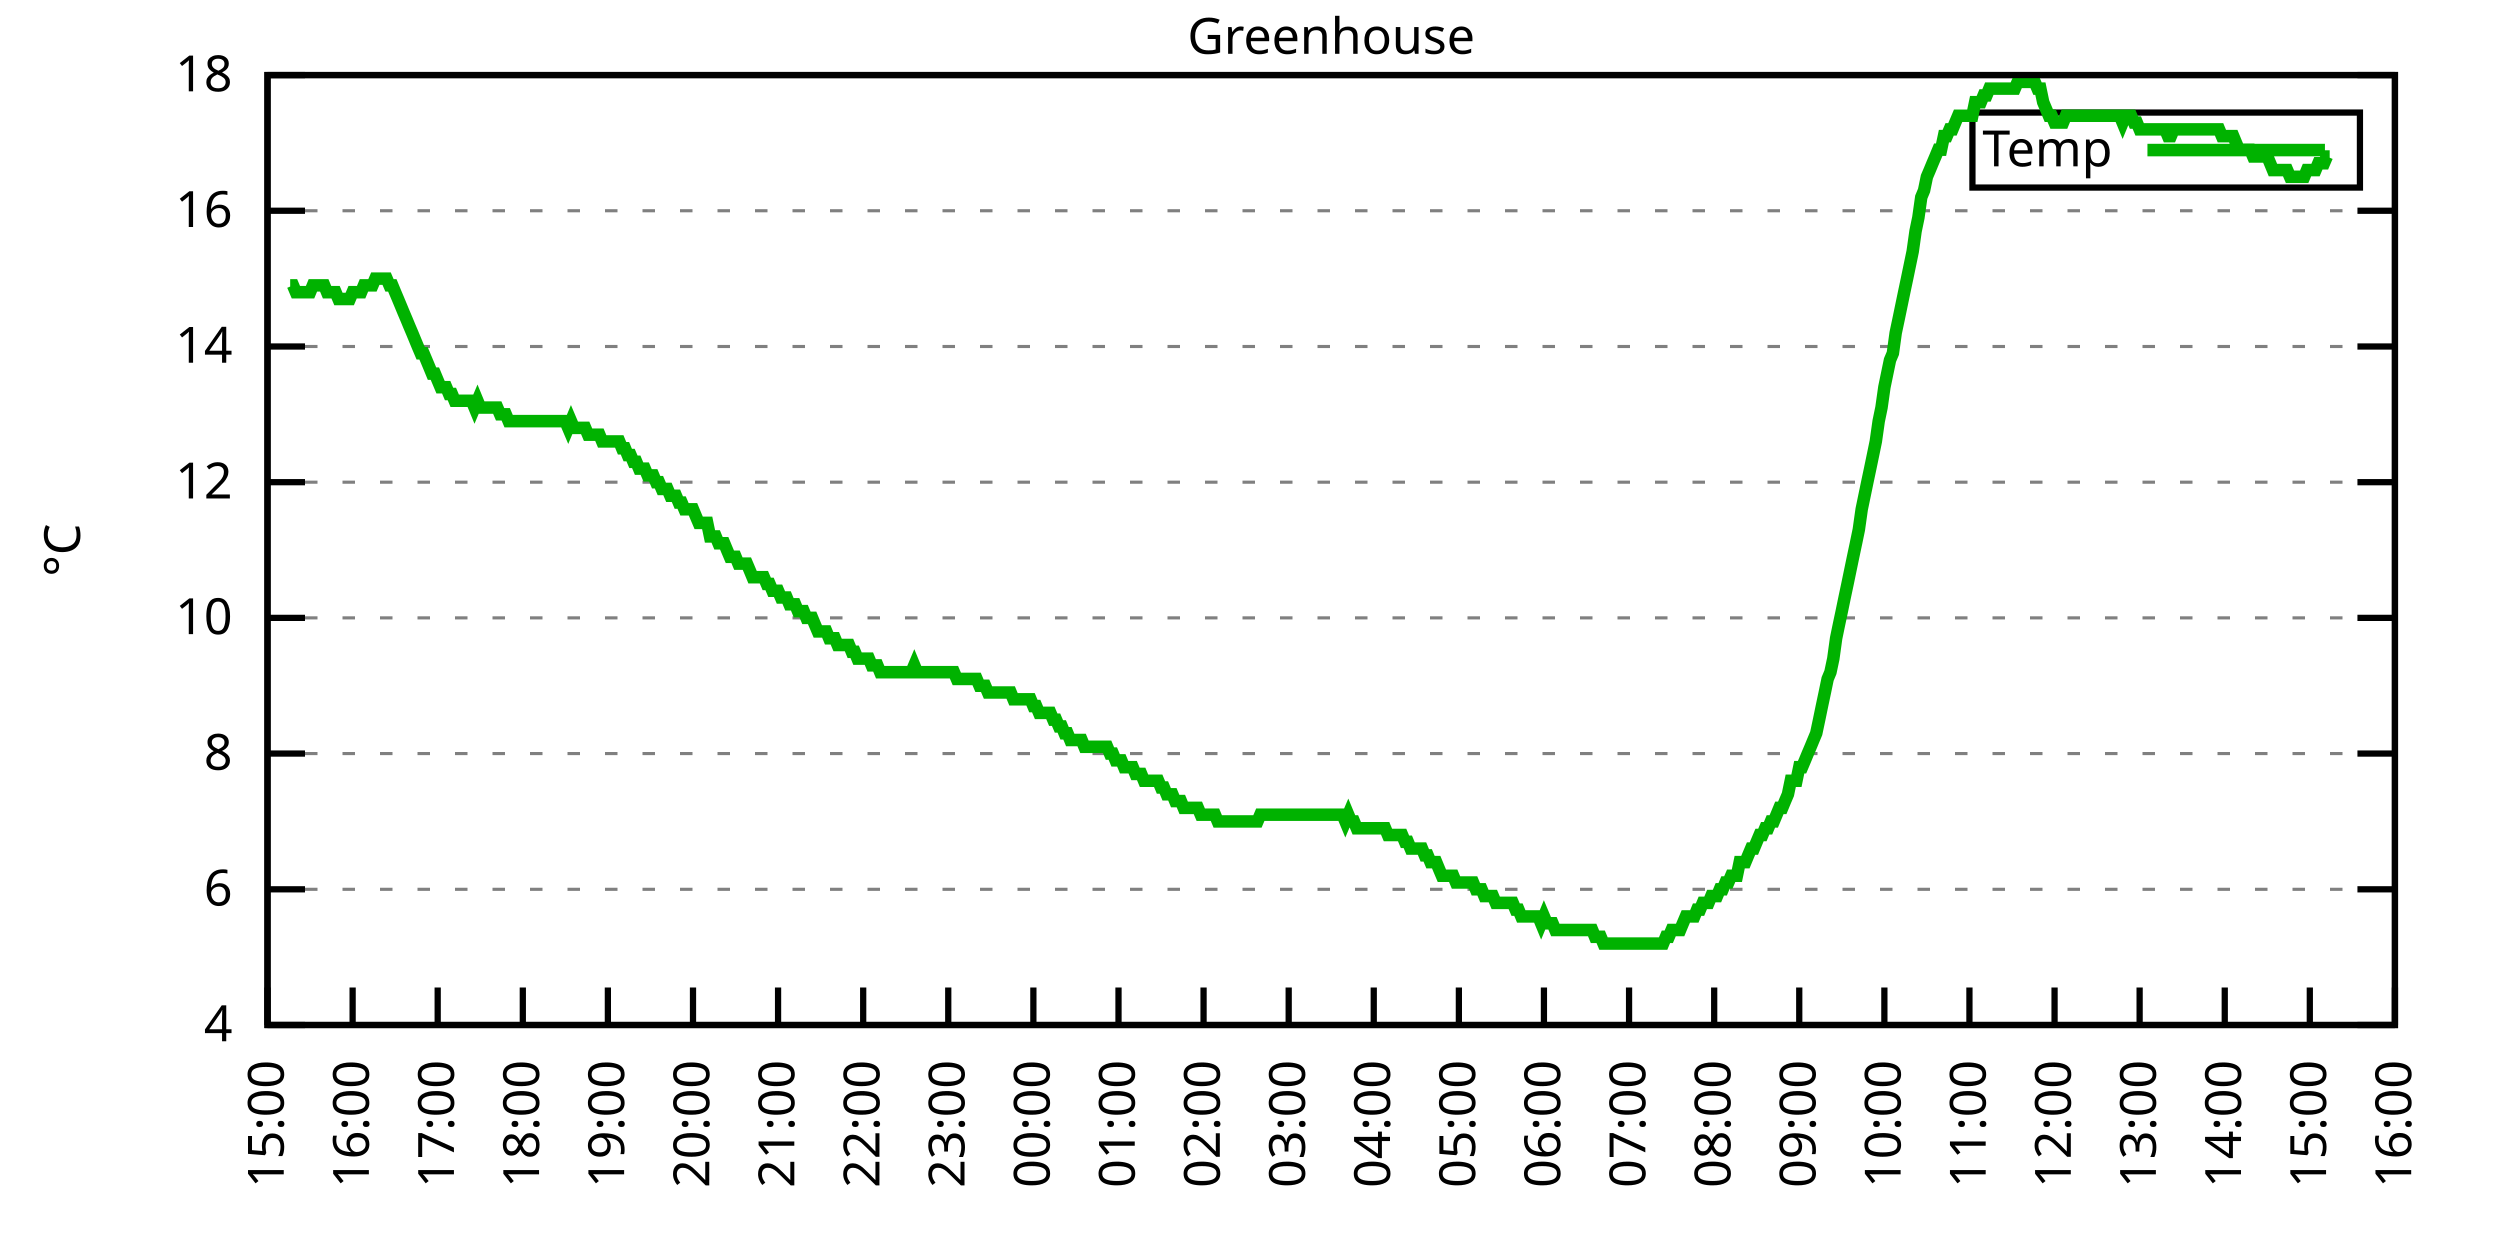
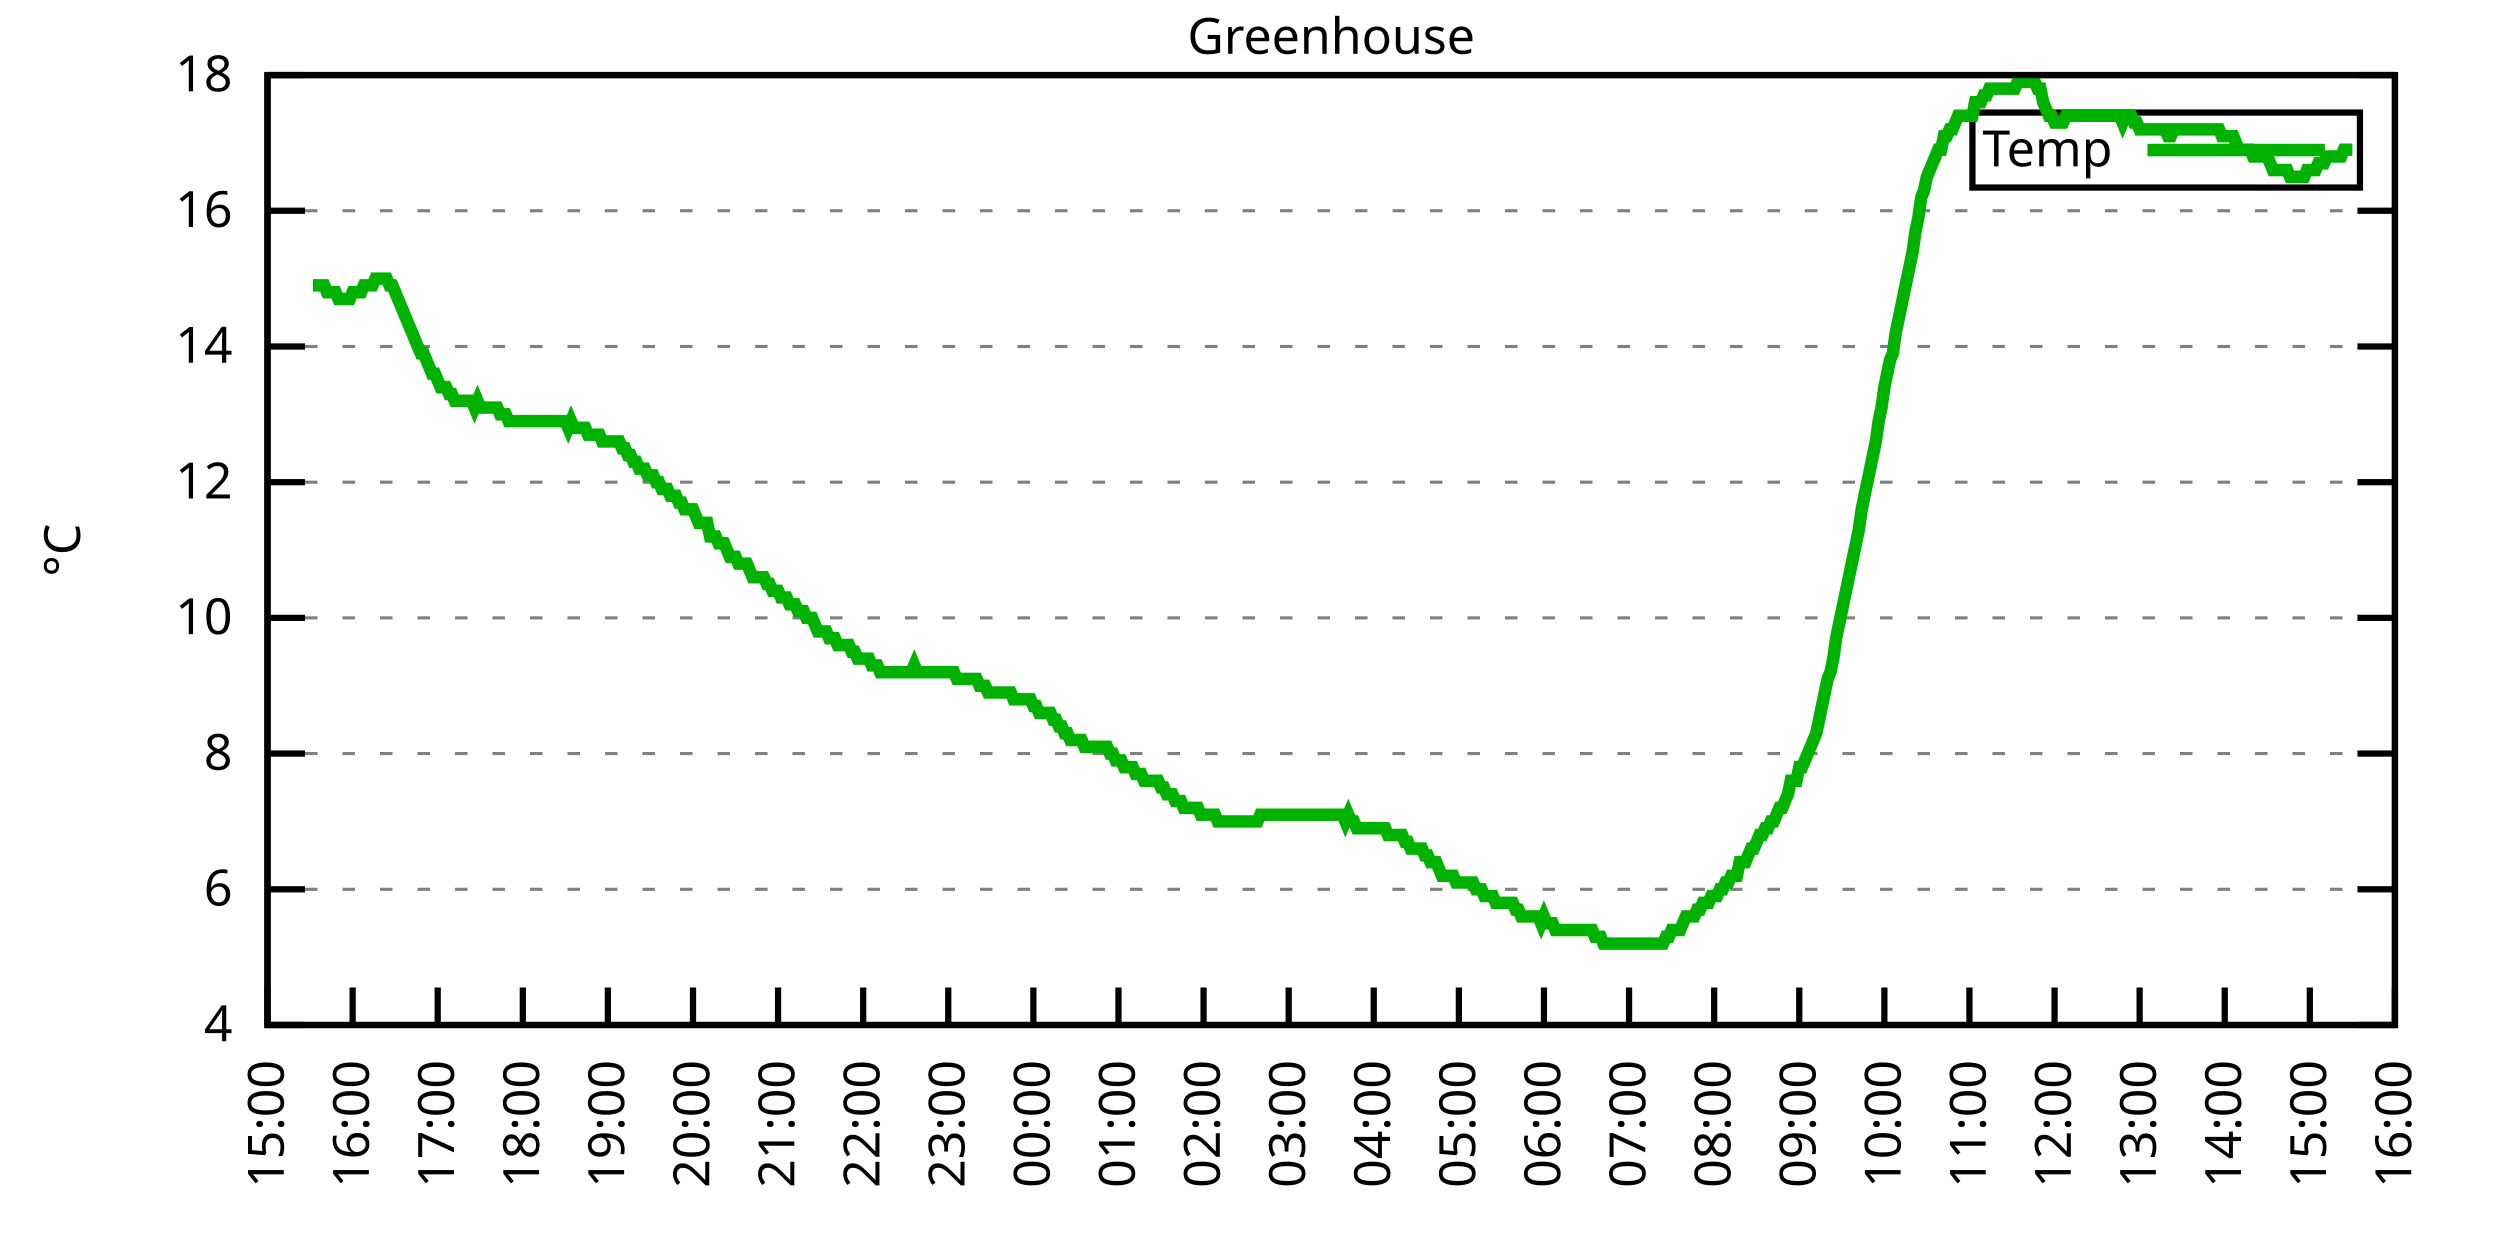
<svg xmlns="http://www.w3.org/2000/svg" xmlns:xlink="http://www.w3.org/1999/xlink" width="400" height="200" viewBox="0 0 400 200">
  <g id="gnuplot_canvas">
    <rect x="0" y="0" width="400" height="200" fill="none" />
    <defs>
      <circle id="gpDot" r="0.5" stroke-width="0.5" stroke="currentColor" />
      <path id="gpPt0" stroke-width="0.333" stroke="currentColor" d="M-1,0 h2 M0,-1 v2" />
      <path id="gpPt1" stroke-width="0.333" stroke="currentColor" d="M-1,-1 L1,1 M1,-1 L-1,1" />
      <path id="gpPt2" stroke-width="0.333" stroke="currentColor" d="M-1,0 L1,0 M0,-1 L0,1 M-1,-1 L1,1 M-1,1 L1,-1" />
      <rect id="gpPt3" stroke-width="0.333" stroke="currentColor" x="-1" y="-1" width="2" height="2" />
      <rect id="gpPt4" stroke-width="0.333" stroke="currentColor" fill="currentColor" x="-1" y="-1" width="2" height="2" />
      <circle id="gpPt5" stroke-width="0.333" stroke="currentColor" cx="0" cy="0" r="1" />
      <use xlink:href="#gpPt5" id="gpPt6" fill="currentColor" stroke="none" />
      <path id="gpPt7" stroke-width="0.333" stroke="currentColor" d="M0,-1.33 L-1.33,0.67 L1.33,0.67 z" />
      <use xlink:href="#gpPt7" id="gpPt8" fill="currentColor" stroke="none" />
      <use xlink:href="#gpPt7" id="gpPt9" stroke="currentColor" transform="rotate(180)" />
      <use xlink:href="#gpPt9" id="gpPt10" fill="currentColor" stroke="none" />
      <use xlink:href="#gpPt3" id="gpPt11" stroke="currentColor" transform="rotate(45)" />
      <use xlink:href="#gpPt11" id="gpPt12" fill="currentColor" stroke="none" />
      <path id="gpPt13" stroke-width="0.333" stroke="currentColor" d="M0,1.330 L1.265,0.411 L0.782,-1.067 L-0.782,-1.076 L-1.265,0.411 z" />
      <use xlink:href="#gpPt13" id="gpPt14" fill="currentColor" stroke="none" />
      <filter id="textbox" filterUnits="objectBoundingBox" x="0" y="0" height="1" width="1">
        <feFlood flood-color="white" flood-opacity="1" result="bgnd" />
        <feComposite in="SourceGraphic" in2="bgnd" operator="atop" />
      </filter>
      <filter id="greybox" filterUnits="objectBoundingBox" x="0" y="0" height="1" width="1">
        <feFlood flood-color="lightgrey" flood-opacity="1" result="grey" />
        <feComposite in="SourceGraphic" in2="grey" operator="atop" />
      </filter>
    </defs>
    <g fill="none" color="white" stroke="currentColor" stroke-width="1.00" stroke-linecap="butt" stroke-linejoin="miter">
</g>
    <g fill="none" color="black" stroke="currentColor" stroke-width="1.00" stroke-linecap="butt" stroke-linejoin="miter">
      <g stroke="none" shape-rendering="crispEdges">
        <polygon fill="rgb(255, 255, 255)" points="42.80,164.00 383.18,164.00 383.18,12.02 42.80,12.02 " />
      </g>
    </g>
    <g fill="none" color="black" stroke="currentColor" stroke-width="1.00" stroke-linecap="butt" stroke-linejoin="miter">
</g>
    <g fill="none" color="black" stroke="black" stroke-width="0.50" stroke-linecap="butt" stroke-linejoin="miter">
</g>
    <g fill="none" color="gray" stroke="currentColor" stroke-width="0.50" stroke-linecap="butt" stroke-linejoin="miter">
      <path stroke="gray" stroke-dasharray="2,4" class="gridline" d="M42.80,164.00 L383.19,164.00  " />
    </g>
    <g fill="none" color="gray" stroke="gray" stroke-width="1.00" stroke-linecap="butt" stroke-linejoin="miter">
</g>
    <g fill="none" color="black" stroke="currentColor" stroke-width="1.00" stroke-linecap="butt" stroke-linejoin="miter">
      <path stroke="black" d="M42.80,164.00 L48.80,164.00 M383.19,164.00 L377.19,164.00  " />
      <g transform="translate(37.20,166.60)" stroke="none" fill="black" font-family="Sans" font-size="8.00" text-anchor="end">
        <text>
          <tspan font-family="Sans"> 4</tspan>
        </text>
      </g>
    </g>
    <g fill="none" color="black" stroke="currentColor" stroke-width="1.00" stroke-linecap="butt" stroke-linejoin="miter">
</g>
    <g fill="none" color="black" stroke="black" stroke-width="0.50" stroke-linecap="butt" stroke-linejoin="miter">
</g>
    <g fill="none" color="gray" stroke="currentColor" stroke-width="0.50" stroke-linecap="butt" stroke-linejoin="miter">
      <path stroke="gray" stroke-dasharray="2,4" class="gridline" d="M42.80,142.29 L383.19,142.29  " />
    </g>
    <g fill="none" color="gray" stroke="gray" stroke-width="1.00" stroke-linecap="butt" stroke-linejoin="miter">
</g>
    <g fill="none" color="black" stroke="currentColor" stroke-width="1.00" stroke-linecap="butt" stroke-linejoin="miter">
      <path stroke="black" d="M42.80,142.29 L48.80,142.29 M383.19,142.29 L377.19,142.29  " />
      <g transform="translate(37.20,144.89)" stroke="none" fill="black" font-family="Sans" font-size="8.00" text-anchor="end">
        <text>
          <tspan font-family="Sans"> 6</tspan>
        </text>
      </g>
    </g>
    <g fill="none" color="black" stroke="currentColor" stroke-width="1.00" stroke-linecap="butt" stroke-linejoin="miter">
</g>
    <g fill="none" color="black" stroke="black" stroke-width="0.50" stroke-linecap="butt" stroke-linejoin="miter">
</g>
    <g fill="none" color="gray" stroke="currentColor" stroke-width="0.50" stroke-linecap="butt" stroke-linejoin="miter">
      <path stroke="gray" stroke-dasharray="2,4" class="gridline" d="M42.80,120.57 L383.19,120.57  " />
    </g>
    <g fill="none" color="gray" stroke="gray" stroke-width="1.00" stroke-linecap="butt" stroke-linejoin="miter">
</g>
    <g fill="none" color="black" stroke="currentColor" stroke-width="1.00" stroke-linecap="butt" stroke-linejoin="miter">
      <path stroke="black" d="M42.80,120.57 L48.80,120.57 M383.19,120.57 L377.19,120.57  " />
      <g transform="translate(37.20,123.17)" stroke="none" fill="black" font-family="Sans" font-size="8.00" text-anchor="end">
        <text>
          <tspan font-family="Sans"> 8</tspan>
        </text>
      </g>
    </g>
    <g fill="none" color="black" stroke="currentColor" stroke-width="1.00" stroke-linecap="butt" stroke-linejoin="miter">
</g>
    <g fill="none" color="black" stroke="black" stroke-width="0.50" stroke-linecap="butt" stroke-linejoin="miter">
</g>
    <g fill="none" color="gray" stroke="currentColor" stroke-width="0.50" stroke-linecap="butt" stroke-linejoin="miter">
      <path stroke="gray" stroke-dasharray="2,4" class="gridline" d="M42.80,98.86 L383.19,98.86  " />
    </g>
    <g fill="none" color="gray" stroke="gray" stroke-width="1.00" stroke-linecap="butt" stroke-linejoin="miter">
</g>
    <g fill="none" color="black" stroke="currentColor" stroke-width="1.00" stroke-linecap="butt" stroke-linejoin="miter">
      <path stroke="black" d="M42.80,98.86 L48.80,98.86 M383.19,98.86 L377.19,98.86  " />
      <g transform="translate(37.20,101.46)" stroke="none" fill="black" font-family="Sans" font-size="8.00" text-anchor="end">
        <text>
          <tspan font-family="Sans"> 10</tspan>
        </text>
      </g>
    </g>
    <g fill="none" color="black" stroke="currentColor" stroke-width="1.00" stroke-linecap="butt" stroke-linejoin="miter">
</g>
    <g fill="none" color="black" stroke="black" stroke-width="0.50" stroke-linecap="butt" stroke-linejoin="miter">
</g>
    <g fill="none" color="gray" stroke="currentColor" stroke-width="0.50" stroke-linecap="butt" stroke-linejoin="miter">
      <path stroke="gray" stroke-dasharray="2,4" class="gridline" d="M42.80,77.15 L383.19,77.15  " />
    </g>
    <g fill="none" color="gray" stroke="gray" stroke-width="1.00" stroke-linecap="butt" stroke-linejoin="miter">
</g>
    <g fill="none" color="black" stroke="currentColor" stroke-width="1.00" stroke-linecap="butt" stroke-linejoin="miter">
      <path stroke="black" d="M42.80,77.15 L48.80,77.15 M383.19,77.15 L377.19,77.15  " />
      <g transform="translate(37.20,79.75)" stroke="none" fill="black" font-family="Sans" font-size="8.00" text-anchor="end">
        <text>
          <tspan font-family="Sans"> 12</tspan>
        </text>
      </g>
    </g>
    <g fill="none" color="black" stroke="currentColor" stroke-width="1.00" stroke-linecap="butt" stroke-linejoin="miter">
</g>
    <g fill="none" color="black" stroke="black" stroke-width="0.50" stroke-linecap="butt" stroke-linejoin="miter">
</g>
    <g fill="none" color="gray" stroke="currentColor" stroke-width="0.50" stroke-linecap="butt" stroke-linejoin="miter">
      <path stroke="gray" stroke-dasharray="2,4" class="gridline" d="M42.80,55.44 L383.19,55.44  " />
    </g>
    <g fill="none" color="gray" stroke="gray" stroke-width="1.00" stroke-linecap="butt" stroke-linejoin="miter">
</g>
    <g fill="none" color="black" stroke="currentColor" stroke-width="1.00" stroke-linecap="butt" stroke-linejoin="miter">
      <path stroke="black" d="M42.80,55.44 L48.80,55.44 M383.19,55.44 L377.19,55.44  " />
      <g transform="translate(37.20,58.04)" stroke="none" fill="black" font-family="Sans" font-size="8.00" text-anchor="end">
        <text>
          <tspan font-family="Sans"> 14</tspan>
        </text>
      </g>
    </g>
    <g fill="none" color="black" stroke="currentColor" stroke-width="1.00" stroke-linecap="butt" stroke-linejoin="miter">
</g>
    <g fill="none" color="black" stroke="black" stroke-width="0.50" stroke-linecap="butt" stroke-linejoin="miter">
</g>
    <g fill="none" color="gray" stroke="currentColor" stroke-width="0.50" stroke-linecap="butt" stroke-linejoin="miter">
      <path stroke="gray" stroke-dasharray="2,4" class="gridline" d="M42.80,33.72 L383.19,33.72  " />
    </g>
    <g fill="none" color="gray" stroke="gray" stroke-width="1.00" stroke-linecap="butt" stroke-linejoin="miter">
</g>
    <g fill="none" color="black" stroke="currentColor" stroke-width="1.00" stroke-linecap="butt" stroke-linejoin="miter">
      <path stroke="black" d="M42.80,33.72 L48.80,33.72 M383.19,33.72 L377.19,33.72  " />
      <g transform="translate(37.20,36.32)" stroke="none" fill="black" font-family="Sans" font-size="8.00" text-anchor="end">
        <text>
          <tspan font-family="Sans"> 16</tspan>
        </text>
      </g>
    </g>
    <g fill="none" color="black" stroke="currentColor" stroke-width="1.00" stroke-linecap="butt" stroke-linejoin="miter">
</g>
    <g fill="none" color="black" stroke="black" stroke-width="0.50" stroke-linecap="butt" stroke-linejoin="miter">
</g>
    <g fill="none" color="gray" stroke="currentColor" stroke-width="0.50" stroke-linecap="butt" stroke-linejoin="miter">
      <path stroke="gray" stroke-dasharray="2,4" class="gridline" d="M42.80,12.01 L383.19,12.01  " />
    </g>
    <g fill="none" color="gray" stroke="gray" stroke-width="1.00" stroke-linecap="butt" stroke-linejoin="miter">
</g>
    <g fill="none" color="black" stroke="currentColor" stroke-width="1.00" stroke-linecap="butt" stroke-linejoin="miter">
      <path stroke="black" d="M42.80,12.01 L48.80,12.01 M383.19,12.01 L377.19,12.01  " />
      <g transform="translate(37.20,14.61)" stroke="none" fill="black" font-family="Sans" font-size="8.00" text-anchor="end">
        <text>
          <tspan font-family="Sans"> 18</tspan>
        </text>
      </g>
    </g>
    <g fill="none" color="black" stroke="currentColor" stroke-width="1.00" stroke-linecap="butt" stroke-linejoin="miter">
      <path stroke="black" d="M42.80,164.00 L42.80,158.00  " />
      <g transform="translate(45.40,169.60) rotate(270.00)" stroke="none" fill="black" font-family="Sans" font-size="8.00" text-anchor="end">
        <text>
          <tspan font-family="Sans">15:00</tspan>
        </text>
      </g>
    </g>
    <g fill="none" color="black" stroke="currentColor" stroke-width="1.00" stroke-linecap="butt" stroke-linejoin="miter">
      <path stroke="black" d="M56.42,164.00 L56.42,158.00  " />
      <g transform="translate(59.02,169.60) rotate(270.00)" stroke="none" fill="black" font-family="Sans" font-size="8.00" text-anchor="end">
        <text>
          <tspan font-family="Sans">16:00</tspan>
        </text>
      </g>
    </g>
    <g fill="none" color="black" stroke="currentColor" stroke-width="1.00" stroke-linecap="butt" stroke-linejoin="miter">
      <path stroke="black" d="M70.03,164.00 L70.03,158.00  " />
      <g transform="translate(72.63,169.60) rotate(270.00)" stroke="none" fill="black" font-family="Sans" font-size="8.00" text-anchor="end">
        <text>
          <tspan font-family="Sans">17:00</tspan>
        </text>
      </g>
    </g>
    <g fill="none" color="black" stroke="currentColor" stroke-width="1.00" stroke-linecap="butt" stroke-linejoin="miter">
      <path stroke="black" d="M83.65,164.00 L83.65,158.00  " />
      <g transform="translate(86.25,169.60) rotate(270.00)" stroke="none" fill="black" font-family="Sans" font-size="8.00" text-anchor="end">
        <text>
          <tspan font-family="Sans">18:00</tspan>
        </text>
      </g>
    </g>
    <g fill="none" color="black" stroke="currentColor" stroke-width="1.00" stroke-linecap="butt" stroke-linejoin="miter">
      <path stroke="black" d="M97.26,164.00 L97.26,158.00  " />
      <g transform="translate(99.86,169.60) rotate(270.00)" stroke="none" fill="black" font-family="Sans" font-size="8.00" text-anchor="end">
        <text>
          <tspan font-family="Sans">19:00</tspan>
        </text>
      </g>
    </g>
    <g fill="none" color="black" stroke="currentColor" stroke-width="1.00" stroke-linecap="butt" stroke-linejoin="miter">
      <path stroke="black" d="M110.88,164.00 L110.88,158.00  " />
      <g transform="translate(113.48,169.60) rotate(270.00)" stroke="none" fill="black" font-family="Sans" font-size="8.00" text-anchor="end">
        <text>
          <tspan font-family="Sans">20:00</tspan>
        </text>
      </g>
    </g>
    <g fill="none" color="black" stroke="currentColor" stroke-width="1.00" stroke-linecap="butt" stroke-linejoin="miter">
      <path stroke="black" d="M124.49,164.00 L124.49,158.00  " />
      <g transform="translate(127.09,169.60) rotate(270.00)" stroke="none" fill="black" font-family="Sans" font-size="8.00" text-anchor="end">
        <text>
          <tspan font-family="Sans">21:00</tspan>
        </text>
      </g>
    </g>
    <g fill="none" color="black" stroke="currentColor" stroke-width="1.00" stroke-linecap="butt" stroke-linejoin="miter">
      <path stroke="black" d="M138.11,164.00 L138.11,158.00  " />
      <g transform="translate(140.71,169.60) rotate(270.00)" stroke="none" fill="black" font-family="Sans" font-size="8.00" text-anchor="end">
        <text>
          <tspan font-family="Sans">22:00</tspan>
        </text>
      </g>
    </g>
    <g fill="none" color="black" stroke="currentColor" stroke-width="1.00" stroke-linecap="butt" stroke-linejoin="miter">
      <path stroke="black" d="M151.72,164.00 L151.72,158.00  " />
      <g transform="translate(154.32,169.60) rotate(270.00)" stroke="none" fill="black" font-family="Sans" font-size="8.00" text-anchor="end">
        <text>
          <tspan font-family="Sans">23:00</tspan>
        </text>
      </g>
    </g>
    <g fill="none" color="black" stroke="currentColor" stroke-width="1.00" stroke-linecap="butt" stroke-linejoin="miter">
      <path stroke="black" d="M165.34,164.00 L165.34,158.00  " />
      <g transform="translate(167.94,169.60) rotate(270.00)" stroke="none" fill="black" font-family="Sans" font-size="8.00" text-anchor="end">
        <text>
          <tspan font-family="Sans">00:00</tspan>
        </text>
      </g>
    </g>
    <g fill="none" color="black" stroke="currentColor" stroke-width="1.00" stroke-linecap="butt" stroke-linejoin="miter">
      <path stroke="black" d="M178.96,164.00 L178.96,158.00  " />
      <g transform="translate(181.56,169.60) rotate(270.00)" stroke="none" fill="black" font-family="Sans" font-size="8.00" text-anchor="end">
        <text>
          <tspan font-family="Sans">01:00</tspan>
        </text>
      </g>
    </g>
    <g fill="none" color="black" stroke="currentColor" stroke-width="1.00" stroke-linecap="butt" stroke-linejoin="miter">
      <path stroke="black" d="M192.57,164.00 L192.57,158.00  " />
      <g transform="translate(195.17,169.60) rotate(270.00)" stroke="none" fill="black" font-family="Sans" font-size="8.00" text-anchor="end">
        <text>
          <tspan font-family="Sans">02:00</tspan>
        </text>
      </g>
    </g>
    <g fill="none" color="black" stroke="currentColor" stroke-width="1.00" stroke-linecap="butt" stroke-linejoin="miter">
      <path stroke="black" d="M206.19,164.00 L206.19,158.00  " />
      <g transform="translate(208.79,169.60) rotate(270.00)" stroke="none" fill="black" font-family="Sans" font-size="8.00" text-anchor="end">
        <text>
          <tspan font-family="Sans">03:00</tspan>
        </text>
      </g>
    </g>
    <g fill="none" color="black" stroke="currentColor" stroke-width="1.00" stroke-linecap="butt" stroke-linejoin="miter">
      <path stroke="black" d="M219.80,164.00 L219.80,158.00  " />
      <g transform="translate(222.40,169.60) rotate(270.00)" stroke="none" fill="black" font-family="Sans" font-size="8.00" text-anchor="end">
        <text>
          <tspan font-family="Sans">04:00</tspan>
        </text>
      </g>
    </g>
    <g fill="none" color="black" stroke="currentColor" stroke-width="1.00" stroke-linecap="butt" stroke-linejoin="miter">
      <path stroke="black" d="M233.42,164.00 L233.42,158.00  " />
      <g transform="translate(236.02,169.60) rotate(270.00)" stroke="none" fill="black" font-family="Sans" font-size="8.00" text-anchor="end">
        <text>
          <tspan font-family="Sans">05:00</tspan>
        </text>
      </g>
    </g>
    <g fill="none" color="black" stroke="currentColor" stroke-width="1.00" stroke-linecap="butt" stroke-linejoin="miter">
      <path stroke="black" d="M247.03,164.00 L247.03,158.00  " />
      <g transform="translate(249.63,169.60) rotate(270.00)" stroke="none" fill="black" font-family="Sans" font-size="8.00" text-anchor="end">
        <text>
          <tspan font-family="Sans">06:00</tspan>
        </text>
      </g>
    </g>
    <g fill="none" color="black" stroke="currentColor" stroke-width="1.00" stroke-linecap="butt" stroke-linejoin="miter">
      <path stroke="black" d="M260.65,164.00 L260.65,158.00  " />
      <g transform="translate(263.25,169.60) rotate(270.00)" stroke="none" fill="black" font-family="Sans" font-size="8.00" text-anchor="end">
        <text>
          <tspan font-family="Sans">07:00</tspan>
        </text>
      </g>
    </g>
    <g fill="none" color="black" stroke="currentColor" stroke-width="1.00" stroke-linecap="butt" stroke-linejoin="miter">
      <path stroke="black" d="M274.27,164.00 L274.27,158.00  " />
      <g transform="translate(276.87,169.60) rotate(270.00)" stroke="none" fill="black" font-family="Sans" font-size="8.00" text-anchor="end">
        <text>
          <tspan font-family="Sans">08:00</tspan>
        </text>
      </g>
    </g>
    <g fill="none" color="black" stroke="currentColor" stroke-width="1.00" stroke-linecap="butt" stroke-linejoin="miter">
      <path stroke="black" d="M287.88,164.00 L287.88,158.00  " />
      <g transform="translate(290.48,169.60) rotate(270.00)" stroke="none" fill="black" font-family="Sans" font-size="8.00" text-anchor="end">
        <text>
          <tspan font-family="Sans">09:00</tspan>
        </text>
      </g>
    </g>
    <g fill="none" color="black" stroke="currentColor" stroke-width="1.00" stroke-linecap="butt" stroke-linejoin="miter">
      <path stroke="black" d="M301.50,164.00 L301.50,158.00  " />
      <g transform="translate(304.10,169.60) rotate(270.00)" stroke="none" fill="black" font-family="Sans" font-size="8.00" text-anchor="end">
        <text>
          <tspan font-family="Sans">10:00</tspan>
        </text>
      </g>
    </g>
    <g fill="none" color="black" stroke="currentColor" stroke-width="1.00" stroke-linecap="butt" stroke-linejoin="miter">
      <path stroke="black" d="M315.11,164.00 L315.11,158.00  " />
      <g transform="translate(317.71,169.60) rotate(270.00)" stroke="none" fill="black" font-family="Sans" font-size="8.00" text-anchor="end">
        <text>
          <tspan font-family="Sans">11:00</tspan>
        </text>
      </g>
    </g>
    <g fill="none" color="black" stroke="currentColor" stroke-width="1.00" stroke-linecap="butt" stroke-linejoin="miter">
      <path stroke="black" d="M328.73,164.00 L328.73,158.00  " />
      <g transform="translate(331.33,169.60) rotate(270.00)" stroke="none" fill="black" font-family="Sans" font-size="8.00" text-anchor="end">
        <text>
          <tspan font-family="Sans">12:00</tspan>
        </text>
      </g>
    </g>
    <g fill="none" color="black" stroke="currentColor" stroke-width="1.00" stroke-linecap="butt" stroke-linejoin="miter">
      <path stroke="black" d="M342.34,164.00 L342.34,158.00  " />
      <g transform="translate(344.94,169.60) rotate(270.00)" stroke="none" fill="black" font-family="Sans" font-size="8.00" text-anchor="end">
        <text>
          <tspan font-family="Sans">13:00</tspan>
        </text>
      </g>
    </g>
    <g fill="none" color="black" stroke="currentColor" stroke-width="1.00" stroke-linecap="butt" stroke-linejoin="miter">
      <path stroke="black" d="M355.96,164.00 L355.96,158.00  " />
      <g transform="translate(358.56,169.60) rotate(270.00)" stroke="none" fill="black" font-family="Sans" font-size="8.00" text-anchor="end">
        <text>
          <tspan font-family="Sans">14:00</tspan>
        </text>
      </g>
    </g>
    <g fill="none" color="black" stroke="currentColor" stroke-width="1.00" stroke-linecap="butt" stroke-linejoin="miter">
      <path stroke="black" d="M369.57,164.00 L369.57,158.00  " />
      <g transform="translate(372.17,169.60) rotate(270.00)" stroke="none" fill="black" font-family="Sans" font-size="8.00" text-anchor="end">
        <text>
          <tspan font-family="Sans">15:00</tspan>
        </text>
      </g>
    </g>
    <g fill="none" color="black" stroke="currentColor" stroke-width="1.00" stroke-linecap="butt" stroke-linejoin="miter">
      <path stroke="black" d="M383.19,164.00 L383.19,158.00  " />
      <g transform="translate(385.79,169.60) rotate(270.00)" stroke="none" fill="black" font-family="Sans" font-size="8.00" text-anchor="end">
        <text>
          <tspan font-family="Sans">16:00</tspan>
        </text>
      </g>
    </g>
    <g fill="none" color="black" stroke="currentColor" stroke-width="1.00" stroke-linecap="butt" stroke-linejoin="miter">
</g>
    <g fill="none" color="black" stroke="currentColor" stroke-width="1.00" stroke-linecap="butt" stroke-linejoin="miter">
      <path stroke="black" d="M42.80,12.01 L42.80,164.00 L383.19,164.00 L383.19,12.01 L42.80,12.01 Z  " />
    </g>
    <g fill="none" color="black" stroke="currentColor" stroke-width="1.00" stroke-linecap="butt" stroke-linejoin="miter">
</g>
    <g fill="none" color="black" stroke="currentColor" stroke-width="1.00" stroke-linecap="butt" stroke-linejoin="miter">
      <path stroke="black" d="M315.59,30.01 L315.59,18.01 L377.59,18.01 L377.59,30.01 L315.59,30.01 Z  " />
    </g>
    <g id="Greenhouse_plot_1">
      <g fill="none" color="white" stroke="black" stroke-width="2.00" stroke-linecap="butt" stroke-linejoin="miter">
</g>
      <g fill="none" color="black" stroke="currentColor" stroke-width="2.00" stroke-linecap="butt" stroke-linejoin="miter">
        <g transform="translate(337.99,26.61)" stroke="none" fill="black" font-family="Sans" font-size="8.00" text-anchor="end">
          <text>
            <tspan font-family="Sans">Temp</tspan>
          </text>
        </g>
      </g>
      <g fill="none" color="black" stroke="currentColor" stroke-width="2.00" stroke-linecap="butt" stroke-linejoin="miter">
-         <path stroke="rgb(  0, 178,   0)" d="M343.59,24.01 L371.99,24.01 M46.43,45.66 L46.88,45.66 L47.34,46.75 L47.79,46.75 L48.25,46.75 L48.70,46.75   L49.15,46.75 L49.61,46.75 L50.06,45.66 L50.52,45.66 L50.97,45.66 L51.42,45.66 L51.88,45.66 L52.33,46.75   L52.78,46.75 L53.24,46.75 L53.69,46.75 L54.15,47.84 L54.60,47.84 L55.05,47.84 L55.51,47.84 L55.96,47.84   L56.42,46.75 L56.87,46.75 L57.32,46.75 L57.78,46.75 L58.23,45.66 L58.68,45.66 L59.14,45.66 L59.59,45.66   L60.05,44.58 L60.50,44.58 L60.95,44.58 L61.41,44.58 L61.86,44.58 L62.32,45.66 L62.77,45.66 L63.22,46.75   L63.68,47.84 L64.13,48.92 L64.58,50.01 L65.04,51.09 L65.49,52.18 L65.95,53.26 L66.40,54.35 L66.85,55.44   L67.31,56.52 L67.76,56.52 L68.22,57.61 L68.67,58.69 L69.12,59.78 L69.58,59.78 L70.03,60.86 L70.49,61.95   L70.94,61.95 L71.39,61.95 L71.85,63.04 L72.30,63.04 L72.75,64.12 L73.21,64.12 L73.66,64.12 L74.12,64.12   L74.57,64.12 L75.02,64.12 L75.48,64.12 L75.93,65.21 L76.39,64.12 L76.84,65.21 L77.29,65.21 L77.75,65.21   L78.20,65.21 L78.65,65.21 L79.11,65.21 L79.56,65.21 L80.02,66.29 L80.47,66.29 L80.92,66.29 L81.38,67.38   L81.83,67.38 L82.29,67.38 L82.74,67.38 L83.19,67.38 L83.65,67.38 L84.10,67.38 L84.55,67.38 L85.01,67.38   L85.46,67.38 L85.92,67.38 L86.37,67.38 L86.82,67.38 L87.28,67.38 L87.73,67.38 L88.19,67.38 L88.64,67.38   L89.09,67.38 L89.55,67.38 L90.00,67.38 L90.45,67.38 L90.91,68.46 L91.36,67.38 L91.82,68.46 L92.27,68.46   L92.72,68.46 L93.18,68.46 L93.63,68.46 L94.09,69.55 L94.54,69.55 L94.99,69.55 L95.45,69.55 L95.90,69.55   L96.35,70.63 L96.81,70.63 L97.26,70.63 L97.72,70.63 L98.17,70.63 L98.62,70.63 L99.08,70.63 L99.53,71.72   L99.99,71.72 L100.44,72.81 L100.89,72.81 L101.35,73.89 L101.80,73.89 L102.25,74.98 L102.71,74.98 L103.16,74.98   L103.62,76.06 L104.07,76.06 L104.52,76.06 L104.98,77.15 L105.43,77.15 L105.89,78.23 L106.34,78.23 L106.79,78.23   L107.25,79.32 L107.70,79.32 L108.15,79.32 L108.61,80.41 L109.06,80.41 L109.52,81.49 L109.97,81.49 L110.42,81.49   L110.88,81.49 L111.33,82.58 L111.79,83.66 L112.24,83.66 L112.69,83.66 L113.15,83.66 L113.60,85.83 L114.05,85.83   L114.51,85.83 L114.96,86.92 L115.42,86.92 L115.87,86.92 L116.32,88.00 L116.78,89.09 L117.23,89.09 L117.69,89.09   L118.14,90.18 L118.59,90.18 L119.05,90.18 L119.50,90.18 L119.96,91.26 L120.41,92.35 L120.86,92.35 L121.32,92.35   L121.77,92.35 L122.22,92.35 L122.68,93.43 L123.13,93.43 L123.59,94.52 L124.04,94.52 L124.49,94.52 L124.95,95.60   L125.40,95.60 L125.86,95.60 L126.31,96.69 L126.76,96.69 L127.22,96.69 L127.67,97.78 L128.12,97.78 L128.58,97.78   L129.03,98.86 L129.49,98.86 L129.94,98.86 L130.39,99.95 L130.85,101.03 L131.30,101.03 L131.76,101.03 L132.21,101.03   L132.66,102.12 L133.12,102.12 L133.57,102.12 L134.02,103.20 L134.48,103.20 L134.93,103.20 L135.39,103.20 L135.84,103.20   L136.29,104.29 L136.75,104.29 L137.20,105.38 L137.66,105.38 L138.11,105.38 L138.56,105.38 L139.02,105.38 L139.47,106.46   L139.92,106.46 L140.38,106.46 L140.83,107.55 L141.29,107.55 L141.74,107.55 L142.19,107.55 L142.65,107.55 L143.10,107.55   L143.56,107.55 L144.01,107.55 L144.46,107.55 L144.92,107.55 L145.37,107.55 L145.82,107.55 L146.28,106.46 L146.73,107.55   L147.19,107.55 L147.64,107.55 L148.09,107.55 L148.55,107.55 L149.00,107.55 L149.46,107.55 L149.91,107.55 L150.36,107.55   L150.82,107.55 L151.27,107.55 L151.72,107.55 L152.18,107.55 L152.63,107.55 L153.09,108.63 L153.54,108.63 L153.99,108.63   L154.45,108.63 L154.90,108.63 L155.36,108.63 L155.81,108.63 L156.26,108.63 L156.72,109.72 L157.17,109.72 L157.62,109.72   L158.08,110.80 L158.53,110.80 L158.99,110.80 L159.44,110.80 L159.89,110.80 L160.35,110.80 L160.80,110.80 L161.26,110.80   L161.71,110.80 L162.16,111.89 L162.62,111.89 L163.07,111.89 L163.52,111.89 L163.98,111.89 L164.43,111.89 L164.89,111.89   L165.34,112.97 L165.79,112.97 L166.25,114.06 L166.70,114.06 L167.16,114.06 L167.61,114.06 L168.06,114.06 L168.52,115.15   L168.97,115.15 L169.43,116.23 L169.88,116.23 L170.33,117.32 L170.79,117.32 L171.24,118.40 L171.69,118.40 L172.15,118.40   L172.60,118.40 L173.06,118.40 L173.51,119.49 L173.96,119.49 L174.42,119.49 L174.87,119.49 L175.33,119.49 L175.78,119.49   L176.23,119.49 L176.69,119.49 L177.14,119.49 L177.59,120.57 L178.05,120.57 L178.50,121.66 L178.96,121.66 L179.41,121.66   L179.86,122.75 L180.32,122.75 L180.77,122.75 L181.23,122.75 L181.68,123.83 L182.13,123.83 L182.59,123.83 L183.04,124.92   L183.49,124.92 L183.95,124.92 L184.40,124.92 L184.86,124.92 L185.31,124.92 L185.76,126.00 L186.22,126.00 L186.67,127.09   L187.13,127.09 L187.58,127.09 L188.03,128.17 L188.49,128.17 L188.94,128.17 L189.39,129.26 L189.85,129.26 L190.30,129.26   L190.76,129.26 L191.21,129.26 L191.66,129.26 L192.12,130.35 L192.57,130.35 L193.03,130.35 L193.48,130.35 L193.93,130.35   L194.39,130.35 L194.84,131.43 L195.29,131.43 L195.75,131.43 L196.20,131.43 L196.66,131.43 L197.11,131.43 L197.56,131.43   L198.02,131.43 L198.47,131.43 L198.93,131.43 L199.38,131.43 L199.83,131.43 L200.29,131.43 L200.74,131.43 L201.19,131.43   L201.65,130.35 L202.10,130.35 L202.56,130.35 L203.01,130.35 L203.46,130.35 L203.92,130.35 L204.37,130.35 L204.83,130.35   L205.28,130.35 L205.73,130.35 L206.19,130.35 L206.64,130.35 L207.09,130.35 L207.55,130.35 L208.00,130.35 L208.46,130.35   L208.91,130.35 L209.36,130.35 L209.82,130.35 L210.27,130.35 L210.73,130.35 L211.18,130.35 L211.63,130.35 L212.09,130.35   L212.54,130.35 L213.00,130.35 L213.45,130.35 L213.90,130.35 L214.36,130.35 L214.81,130.35 L215.26,131.43 L215.72,130.35   L216.17,131.43 L216.63,131.43 L217.08,132.52 L217.53,132.52 L217.99,132.52 L218.44,132.52 L218.90,132.52 L219.35,132.52   L219.80,132.52 L220.26,132.52 L220.71,132.52 L221.16,132.52 L221.62,132.52 L222.07,133.60 L222.53,133.60 L222.98,133.60   L223.43,133.60 L223.89,133.60 L224.34,133.60 L224.80,134.69 L225.25,134.69 L225.70,135.77 L226.16,135.77 L226.61,135.77   L227.06,135.77 L227.52,135.77 L227.97,136.86 L228.43,136.86 L228.88,137.94 L229.33,137.94 L229.79,137.94 L230.24,139.03   L230.70,140.12 L231.15,140.12 L231.60,140.12 L232.06,140.12 L232.51,140.12 L232.96,141.20 L233.42,141.20 L233.87,141.20   L234.33,141.20 L234.78,141.20 L235.23,141.20 L235.69,141.20 L236.14,142.29 L236.60,142.29 L237.05,142.29 L237.50,143.37   L237.96,143.37 L238.41,143.37 L238.86,143.37 L239.32,144.46 L239.77,144.46 L240.23,144.46 L240.68,144.46 L241.13,144.46   L241.59,144.46 L242.04,144.46 L242.50,145.54 L242.95,145.54 L243.40,146.63 L243.86,146.63 L244.31,146.63 L244.76,146.63   L245.22,146.63 L245.67,146.63 L246.13,146.63 L246.58,147.72 L247.03,146.63 L247.49,147.72 L247.94,147.72 L248.40,147.72   L248.85,148.80 L249.30,148.80 L249.76,148.80 L250.21,148.80 L250.66,148.80 L251.12,148.80 L251.57,148.80 L252.03,148.80   L252.48,148.80 L252.93,148.80 L253.39,148.80 L253.84,148.80 L254.30,148.80 L254.75,148.80 L255.20,149.89 L255.66,149.89   L256.11,149.89 L256.56,150.97 L257.02,150.97 L257.47,150.97 L257.93,150.97 L258.38,150.97 L258.83,150.97 L259.29,150.97   L259.74,150.97 L260.20,150.97 L260.65,150.97 L261.10,150.97 L261.56,150.97 L262.01,150.97 L262.47,150.97 L262.92,150.97   L263.37,150.97 L263.83,150.97 L264.28,150.97 L264.73,150.97 L265.19,150.97 L265.64,150.97 L266.10,150.97 L266.55,149.89   L267.00,149.89 L267.46,148.80 L267.91,148.80 L268.37,148.80 L268.82,148.80 L269.27,147.72 L269.73,146.63 L270.18,146.63   L270.63,146.63 L271.09,146.63 L271.54,145.54 L272.00,145.54 L272.45,144.46 L272.90,144.46 L273.36,144.46 L273.81,143.37   L274.27,143.37 L274.72,143.37 L275.17,142.29 L275.63,142.29 L276.08,141.20 L276.53,141.20 L276.99,140.12 L277.44,140.12   L277.90,140.12 L278.35,137.94 L278.80,137.94 L279.26,137.94 L279.71,136.86 L280.17,135.77 L280.62,135.77 L281.07,134.69   L281.53,133.60 L281.98,133.60 L282.43,132.52 L282.89,132.52 L283.34,131.43 L283.80,131.43 L284.25,130.35 L284.70,129.26   L285.16,129.26 L285.61,128.17 L286.07,127.09 L286.52,124.92 L287.43,124.92 L287.88,122.75 L288.33,122.75 L288.79,121.66   L289.24,120.57 L289.70,119.49 L290.15,118.40 L290.60,117.32 L291.06,115.15 L291.51,112.97 L291.97,110.80 L292.42,108.63   L292.87,107.55 L293.33,105.38 L293.78,102.12 L294.23,99.95 L294.69,97.78 L295.14,95.60 L295.60,93.43 L296.05,91.26   L296.50,89.09 L296.96,86.92 L297.41,84.75 L297.87,81.49 L298.32,79.32 L298.77,77.15 L299.23,74.98 L299.68,72.81   L300.13,70.63 L300.59,67.38 L301.04,65.21 L301.50,61.95 L301.95,59.78 L302.40,57.61 L302.86,56.52 L303.31,53.26   L303.77,51.09 L304.22,48.92 L304.67,46.75 L305.13,44.58 L305.58,42.41 L306.03,40.24 L306.49,36.98 L306.94,34.81   L307.40,31.55 L307.85,30.47 L308.30,28.29 L308.76,27.21 L309.21,26.12 L309.67,25.04 L310.12,23.95 L310.57,23.95   L311.03,21.78 L311.48,21.78 L311.94,20.70 L312.39,20.70 L312.84,19.61 L313.30,18.52 L313.75,18.52 L314.20,18.52   L314.66,18.52 L315.11,18.52 L315.57,18.52 L316.02,16.35 L316.47,16.35 L316.93,16.35 L317.38,15.27 L317.84,15.27   L318.29,14.18 L318.74,14.18 L319.20,14.18 L319.65,14.18 L320.10,14.18 L320.56,14.18 L321.01,14.18 L321.47,14.18   L321.92,14.18 L322.37,14.18 L322.83,13.10 L323.28,13.10 L323.74,13.10 L324.19,13.10 L324.64,13.10 L325.10,13.10   L325.55,13.10 L326.00,14.18 L326.46,14.18 L326.91,16.35 L327.37,17.44 L327.82,18.52 L328.27,18.52 L328.73,19.61   L329.18,19.61 L329.64,19.61 L330.09,19.61 L330.54,18.52 L331.00,18.52 L331.45,18.52 L331.90,18.52 L332.36,18.52   L332.81,18.52 L333.27,18.52 L333.72,18.52 L334.17,18.52 L334.63,18.52 L335.08,18.52 L335.54,18.52 L335.99,18.52   L336.44,18.52 L336.90,18.52 L337.35,18.52 L337.80,18.52 L338.26,18.52 L338.71,18.52 L339.17,18.52 L339.62,19.61   L340.07,18.52 L340.53,18.52 L340.98,18.52 L341.44,19.61 L341.89,19.61 L342.34,20.70 L342.80,20.70 L343.25,20.70   L343.70,20.70 L344.16,20.70 L344.61,20.70 L345.07,20.70 L345.52,20.70 L345.97,20.70 L346.43,20.70 L346.88,21.78   L347.34,21.78 L347.79,20.70 L348.24,20.70 L348.70,20.70 L349.15,20.70 L349.60,20.70 L350.06,20.70 L350.51,20.70   L350.97,20.70 L351.42,20.70 L351.87,20.70 L352.33,20.70 L352.78,20.70 L353.24,20.70 L353.69,20.70 L354.14,20.70   L354.60,20.70 L355.05,20.70 L355.50,21.78 L355.96,21.78 L356.41,21.78 L356.87,21.78 L357.32,21.78 L357.77,22.87   L358.23,23.95 L358.68,23.95 L359.14,23.95 L359.59,23.95 L360.04,23.95 L360.50,25.04 L360.95,25.04 L361.41,25.04   L361.86,25.04 L362.31,25.04 L362.77,25.04 L363.22,26.12 L363.67,27.21 L364.13,27.21 L364.58,27.21 L365.04,27.21   L365.49,27.21 L365.94,27.21 L366.40,28.29 L366.85,28.29 L367.31,28.29 L367.76,28.29 L368.21,28.29 L368.67,28.29   L369.12,27.21 L369.57,27.21 L370.03,27.21 L370.48,27.21 L370.94,26.12 L371.39,26.12 L371.84,26.12 L372.30,25.04   L372.75,25.04  " />
+         <path stroke="rgb(  0, 178,   0)" d="M343.59,24.01 L371.99,24.01 M50.06,45.66 L50.52,45.66 L50.97,45.66 L51.42,45.66 L51.88,45.66 L52.33,46.75   L52.78,46.75 L53.24,46.75 L53.69,46.75 L54.15,47.84 L54.60,47.84 L55.05,47.84 L55.51,47.84 L55.96,47.84   L56.42,46.75 L56.87,46.75 L57.32,46.75 L57.78,46.75 L58.23,45.66 L58.68,45.66 L59.14,45.66 L59.59,45.66   L60.05,44.58 L60.50,44.58 L60.95,44.58 L61.41,44.58 L61.86,44.58 L62.32,45.66 L62.77,45.66 L63.22,46.75   L63.68,47.84 L64.13,48.92 L64.58,50.01 L65.04,51.09 L65.49,52.18 L65.95,53.26 L66.40,54.35 L66.85,55.44   L67.31,56.52 L67.76,56.52 L68.22,57.61 L68.67,58.69 L69.12,59.78 L69.58,59.78 L70.03,60.86 L70.49,61.95   L70.94,61.95 L71.39,61.95 L71.85,63.04 L72.30,63.04 L72.75,64.12 L73.21,64.12 L73.66,64.12 L74.12,64.12   L74.57,64.12 L75.02,64.12 L75.48,64.12 L75.93,65.21 L76.39,64.12 L76.84,65.21 L77.29,65.21 L77.75,65.21   L78.20,65.21 L78.65,65.21 L79.11,65.21 L79.56,65.21 L80.02,66.29 L80.47,66.29 L80.92,66.29 L81.38,67.38   L81.83,67.38 L82.29,67.38 L82.74,67.38 L83.19,67.38 L83.65,67.38 L84.10,67.38 L84.55,67.38 L85.01,67.38   L85.46,67.38 L85.92,67.38 L86.37,67.38 L86.82,67.38 L87.28,67.38 L87.73,67.38 L88.19,67.38 L88.64,67.38   L89.09,67.38 L89.55,67.38 L90.00,67.38 L90.45,67.38 L90.91,68.46 L91.36,67.38 L91.82,68.46 L92.27,68.46   L92.72,68.46 L93.18,68.46 L93.63,68.46 L94.09,69.55 L94.54,69.55 L94.99,69.55 L95.45,69.55 L95.90,69.55   L96.35,70.63 L96.81,70.63 L97.26,70.63 L97.72,70.63 L98.17,70.63 L98.62,70.63 L99.08,70.63 L99.53,71.72   L99.99,71.72 L100.44,72.81 L100.89,72.81 L101.35,73.89 L101.80,73.89 L102.25,74.98 L102.71,74.98 L103.16,74.98   L103.62,76.06 L104.07,76.06 L104.52,76.06 L104.98,77.15 L105.43,77.15 L105.89,78.23 L106.34,78.23 L106.79,78.23   L107.25,79.32 L107.70,79.32 L108.15,79.32 L108.61,80.41 L109.06,80.41 L109.52,81.49 L109.97,81.49 L110.42,81.49   L110.88,81.49 L111.33,82.58 L111.79,83.66 L112.24,83.66 L112.69,83.66 L113.15,83.66 L113.60,85.83 L114.05,85.83   L114.51,85.83 L114.96,86.92 L115.42,86.92 L115.87,86.92 L116.32,88.00 L116.78,89.09 L117.23,89.09 L117.69,89.09   L118.14,90.18 L118.59,90.18 L119.05,90.18 L119.50,90.18 L119.96,91.26 L120.41,92.35 L120.86,92.35 L121.32,92.35   L121.77,92.35 L122.22,92.35 L122.68,93.43 L123.13,93.43 L123.59,94.52 L124.04,94.52 L124.49,94.52 L124.95,95.60   L125.40,95.60 L125.86,95.60 L126.31,96.69 L126.76,96.69 L127.22,96.69 L127.67,97.78 L128.12,97.78 L128.58,97.78   L129.03,98.86 L129.49,98.86 L129.94,98.86 L130.39,99.95 L130.85,101.03 L131.30,101.03 L131.76,101.03 L132.21,101.03   L132.66,102.12 L133.12,102.12 L133.57,102.12 L134.02,103.20 L134.48,103.20 L134.93,103.20 L135.39,103.20 L135.84,103.20   L136.29,104.29 L136.75,104.29 L137.20,105.38 L137.66,105.38 L138.11,105.38 L138.56,105.38 L139.02,105.38 L139.47,106.46   L139.92,106.46 L140.38,106.46 L140.83,107.55 L141.29,107.55 L141.74,107.55 L142.19,107.55 L142.65,107.55 L143.10,107.55   L143.56,107.55 L144.01,107.55 L144.46,107.55 L144.92,107.55 L145.37,107.55 L145.82,107.55 L146.28,106.46 L146.73,107.55   L147.19,107.55 L147.64,107.55 L148.09,107.55 L148.55,107.55 L149.00,107.55 L149.46,107.55 L149.91,107.55 L150.36,107.55   L150.82,107.55 L151.27,107.55 L151.72,107.55 L152.18,107.55 L152.63,107.55 L153.09,108.63 L153.54,108.63 L153.99,108.63   L154.45,108.63 L154.90,108.63 L155.36,108.63 L155.81,108.63 L156.26,108.63 L156.72,109.72 L157.17,109.72 L157.62,109.72   L158.08,110.80 L158.53,110.80 L158.99,110.80 L159.44,110.80 L159.89,110.80 L160.35,110.80 L160.80,110.80 L161.26,110.80   L161.71,110.80 L162.16,111.89 L162.62,111.89 L163.07,111.89 L163.52,111.89 L163.98,111.89 L164.43,111.89 L164.89,111.89   L165.34,112.97 L165.79,112.97 L166.25,114.06 L166.70,114.06 L167.16,114.06 L167.61,114.06 L168.06,114.06 L168.52,115.15   L168.97,115.15 L169.43,116.23 L169.88,116.23 L170.33,117.32 L170.79,117.32 L171.24,118.40 L171.69,118.40 L172.15,118.40   L172.60,118.40 L173.06,118.40 L173.51,119.49 L173.96,119.49 L174.42,119.49 L174.87,119.49 L175.33,119.49 L175.78,119.49   L176.23,119.49 L176.69,119.49 L177.14,119.49 L177.59,120.57 L178.05,120.57 L178.50,121.66 L178.96,121.66 L179.41,121.66   L179.86,122.75 L180.32,122.75 L180.77,122.75 L181.23,122.75 L181.68,123.83 L182.13,123.83 L182.59,123.83 L183.04,124.92   L183.49,124.92 L183.95,124.92 L184.40,124.92 L184.86,124.92 L185.31,124.92 L185.76,126.00 L186.22,126.00 L186.67,127.09   L187.13,127.09 L187.58,127.09 L188.03,128.17 L188.49,128.17 L188.94,128.17 L189.39,129.26 L189.85,129.26 L190.30,129.26   L190.76,129.26 L191.21,129.26 L191.66,129.26 L192.12,130.35 L192.57,130.35 L193.03,130.35 L193.48,130.35 L193.93,130.35   L194.39,130.35 L194.84,131.43 L195.29,131.43 L195.75,131.43 L196.20,131.43 L196.66,131.43 L197.11,131.43 L197.56,131.43   L198.02,131.43 L198.47,131.43 L198.93,131.43 L199.38,131.43 L199.83,131.43 L200.29,131.43 L200.74,131.43 L201.19,131.43   L201.65,130.35 L202.10,130.35 L202.56,130.35 L203.01,130.35 L203.46,130.35 L203.92,130.35 L204.37,130.35 L204.83,130.35   L205.28,130.35 L205.73,130.35 L206.19,130.35 L206.64,130.35 L207.09,130.35 L207.55,130.35 L208.00,130.35 L208.46,130.35   L208.91,130.35 L209.36,130.35 L209.82,130.35 L210.27,130.35 L210.73,130.35 L211.18,130.35 L211.63,130.35 L212.09,130.35   L212.54,130.35 L213.00,130.35 L213.45,130.35 L213.90,130.35 L214.36,130.35 L214.81,130.35 L215.26,131.43 L215.72,130.35   L216.17,131.43 L216.63,131.43 L217.08,132.52 L217.53,132.52 L217.99,132.52 L218.44,132.52 L218.90,132.52 L219.35,132.52   L219.80,132.52 L220.26,132.52 L220.71,132.52 L221.16,132.52 L221.62,132.52 L222.07,133.60 L222.53,133.60 L222.98,133.60   L223.43,133.60 L223.89,133.60 L224.34,133.60 L224.80,134.69 L225.25,134.69 L225.70,135.77 L226.16,135.77 L226.61,135.77   L227.06,135.77 L227.52,135.77 L227.97,136.86 L228.43,136.86 L228.88,137.94 L229.33,137.94 L229.79,137.94 L230.24,139.03   L230.70,140.12 L231.15,140.12 L231.60,140.12 L232.06,140.12 L232.51,140.12 L232.96,141.20 L233.42,141.20 L233.87,141.20   L234.33,141.20 L234.78,141.20 L235.23,141.20 L235.69,141.20 L236.14,142.29 L236.60,142.29 L237.05,142.29 L237.50,143.37   L237.96,143.37 L238.41,143.37 L238.86,143.37 L239.32,144.46 L239.77,144.46 L240.23,144.46 L240.68,144.46 L241.13,144.46   L241.59,144.46 L242.04,144.46 L242.50,145.54 L242.95,145.54 L243.40,146.63 L243.86,146.63 L244.31,146.63 L244.76,146.63   L245.22,146.63 L245.67,146.63 L246.13,146.63 L246.58,147.72 L247.03,146.63 L247.49,147.72 L247.94,147.72 L248.40,147.72   L248.85,148.80 L249.30,148.80 L249.76,148.80 L250.21,148.80 L250.66,148.80 L251.12,148.80 L251.57,148.80 L252.03,148.80   L252.48,148.80 L252.93,148.80 L253.39,148.80 L253.84,148.80 L254.30,148.80 L254.75,148.80 L255.20,149.89 L255.66,149.89   L256.11,149.89 L256.56,150.97 L257.02,150.97 L257.47,150.97 L257.93,150.97 L258.38,150.97 L258.83,150.97 L259.29,150.97   L259.74,150.97 L260.20,150.97 L260.65,150.97 L261.10,150.97 L261.56,150.97 L262.01,150.97 L262.47,150.97 L262.92,150.97   L263.37,150.97 L263.83,150.97 L264.28,150.97 L264.73,150.97 L265.19,150.97 L265.64,150.97 L266.10,150.97 L266.55,149.89   L267.00,149.89 L267.46,148.80 L267.91,148.80 L268.37,148.80 L268.82,148.80 L269.27,147.72 L269.73,146.63 L270.18,146.63   L270.63,146.63 L271.09,146.63 L271.54,145.54 L272.00,145.54 L272.45,144.46 L272.90,144.46 L273.36,144.46 L273.81,143.37   L274.27,143.37 L274.72,143.37 L275.17,142.29 L275.63,142.29 L276.08,141.20 L276.53,141.20 L276.99,140.12 L277.44,140.12   L277.90,140.12 L278.35,137.94 L278.80,137.94 L279.26,137.94 L279.71,136.86 L280.17,135.77 L280.62,135.77 L281.07,134.69   L281.53,133.60 L281.98,133.60 L282.43,132.52 L282.89,132.52 L283.34,131.43 L283.80,131.43 L284.25,130.35 L284.70,129.26   L285.16,129.26 L285.61,128.17 L286.07,127.09 L286.52,124.92 L287.43,124.92 L287.88,122.75 L288.33,122.75 L288.79,121.66   L289.24,120.57 L289.70,119.49 L290.15,118.40 L290.60,117.32 L291.06,115.15 L291.51,112.97 L291.97,110.80 L292.42,108.63   L292.87,107.55 L293.33,105.38 L293.78,102.12 L294.23,99.95 L294.69,97.78 L295.14,95.60 L295.60,93.43 L296.05,91.26   L296.50,89.09 L296.96,86.92 L297.41,84.75 L297.87,81.49 L298.32,79.32 L298.77,77.15 L299.23,74.98 L299.68,72.81   L300.13,70.63 L300.59,67.38 L301.04,65.21 L301.50,61.95 L301.95,59.78 L302.40,57.61 L302.86,56.52 L303.31,53.26   L303.77,51.09 L304.22,48.92 L304.67,46.75 L305.13,44.58 L305.58,42.41 L306.03,40.24 L306.49,36.98 L306.94,34.81   L307.40,31.55 L307.85,30.47 L308.30,28.29 L308.76,27.21 L309.21,26.12 L309.67,25.04 L310.12,23.95 L310.57,23.95   L311.03,21.78 L311.48,21.78 L311.94,20.70 L312.39,20.70 L312.84,19.61 L313.30,18.52 L313.75,18.52 L314.20,18.52   L314.66,18.52 L315.11,18.52 L315.57,18.52 L316.02,16.35 L316.47,16.35 L316.93,16.35 L317.38,15.27 L317.84,15.27   L318.29,14.18 L318.74,14.18 L319.20,14.18 L319.65,14.18 L320.10,14.18 L320.56,14.18 L321.01,14.18 L321.47,14.18   L321.92,14.18 L322.37,14.18 L322.83,13.10 L323.28,13.10 L323.74,13.10 L324.19,13.10 L324.64,13.10 L325.10,13.10   L325.55,13.10 L326.00,14.18 L326.46,14.18 L326.91,16.35 L327.37,17.44 L327.82,18.52 L328.27,18.52 L328.73,19.61   L329.18,19.61 L329.64,19.61 L330.09,19.61 L330.54,18.52 L331.00,18.52 L331.45,18.52 L331.90,18.52 L332.36,18.52   L332.81,18.52 L333.27,18.52 L333.72,18.52 L334.17,18.52 L334.63,18.52 L335.08,18.52 L335.54,18.52 L335.99,18.52   L336.44,18.52 L336.90,18.52 L337.35,18.52 L337.80,18.52 L338.26,18.52 L338.71,18.52 L339.17,18.52 L339.62,19.61   L340.07,18.52 L340.53,18.52 L340.98,18.52 L341.44,19.61 L341.89,19.61 L342.34,20.70 L342.80,20.70 L343.25,20.70   L343.70,20.70 L344.16,20.70 L344.61,20.70 L345.07,20.70 L345.52,20.70 L345.97,20.70 L346.43,20.70 L346.88,21.78   L347.34,21.78 L347.79,20.70 L348.24,20.70 L348.70,20.70 L349.15,20.70 L349.60,20.70 L350.06,20.70 L350.51,20.70   L350.97,20.70 L351.42,20.70 L351.87,20.70 L352.33,20.70 L352.78,20.70 L353.24,20.70 L353.69,20.70 L354.14,20.70   L354.60,20.70 L355.05,20.70 L355.50,21.78 L355.96,21.78 L356.41,21.78 L356.87,21.78 L357.32,21.78 L357.77,22.87   L358.23,23.95 L358.68,23.95 L359.14,23.95 L359.59,23.95 L360.04,23.95 L360.50,25.04 L360.95,25.04 L361.41,25.04   L361.86,25.04 L362.31,25.04 L362.77,25.04 L363.22,26.12 L363.67,27.21 L364.13,27.21 L364.58,27.21 L365.04,27.21   L365.49,27.21 L365.94,27.21 L366.40,28.29 L366.85,28.29 L367.31,28.29 L367.76,28.29 L368.21,28.29 L368.67,28.29   L369.12,27.21 L369.57,27.21 L370.03,27.21 L370.48,27.21 L370.94,26.12 L371.39,26.12 L371.84,26.12 L372.30,25.04   L372.75,25.04 L373.21,25.04 L373.66,25.04 L374.11,25.04 L374.57,25.04 L375.02,23.95 L375.47,23.95 L375.93,23.95   L376.38,23.95  " />
      </g>
    </g>
    <g fill="none" color="black" stroke="currentColor" stroke-width="2.00" stroke-linecap="butt" stroke-linejoin="miter">
</g>
    <g fill="none" color="black" stroke="black" stroke-width="1.00" stroke-linecap="butt" stroke-linejoin="miter">
</g>
    <g fill="none" color="black" stroke="currentColor" stroke-width="1.00" stroke-linecap="butt" stroke-linejoin="miter">
      <path stroke="black" d="M42.80,12.01 L42.80,164.00 L383.19,164.00 L383.19,12.01 L42.80,12.01 Z  " />
      <g transform="translate(12.80,88.01) rotate(270.00)" stroke="none" fill="black" font-family="Sans" font-size="8.00" text-anchor="middle">
        <text>
          <tspan font-family="Sans">°C</tspan>
        </text>
      </g>
    </g>
    <g fill="none" color="black" stroke="currentColor" stroke-width="1.00" stroke-linecap="butt" stroke-linejoin="miter">
</g>
    <g fill="none" color="black" stroke="currentColor" stroke-width="1.00" stroke-linecap="butt" stroke-linejoin="miter">
      <g transform="translate(212.99,8.61)" stroke="none" fill="black" font-family="Sans" font-size="8.00" text-anchor="middle">
        <text>
          <tspan font-family="Sans">Greenhouse</tspan>
        </text>
      </g>
    </g>
    <g fill="none" color="black" stroke="currentColor" stroke-width="1.00" stroke-linecap="butt" stroke-linejoin="miter">
</g>
  </g>
</svg>
